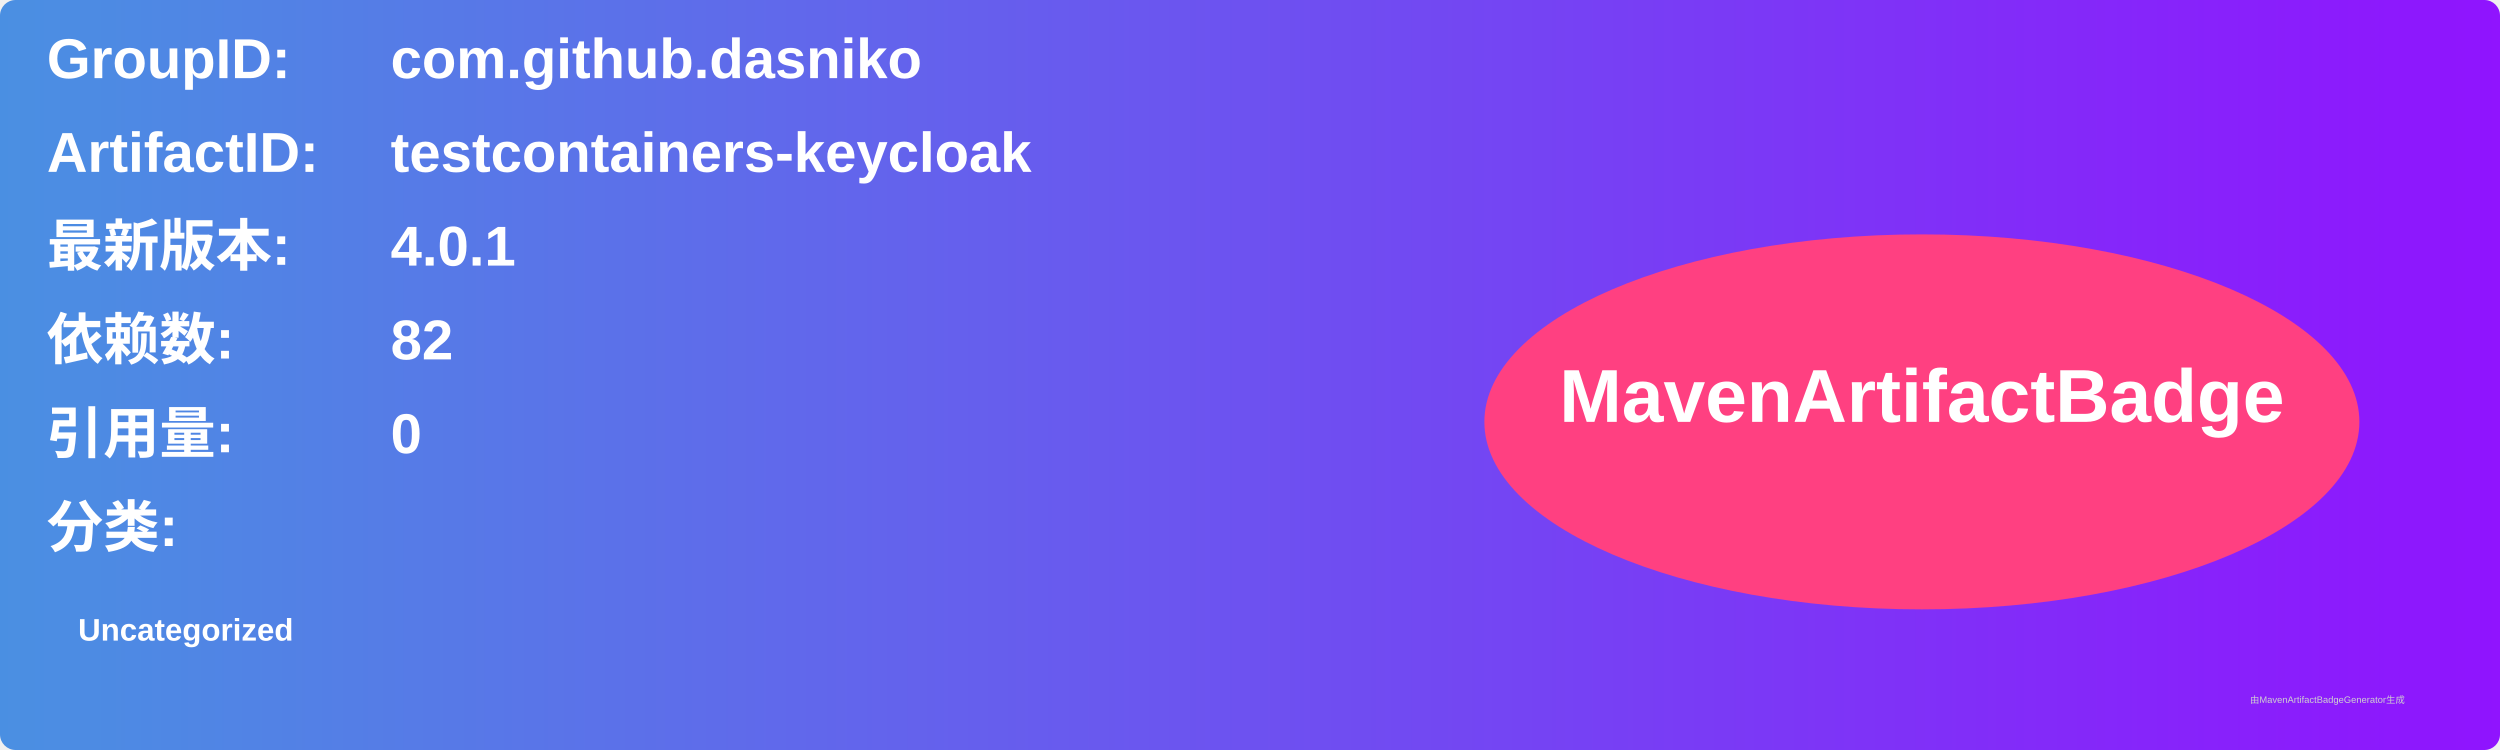
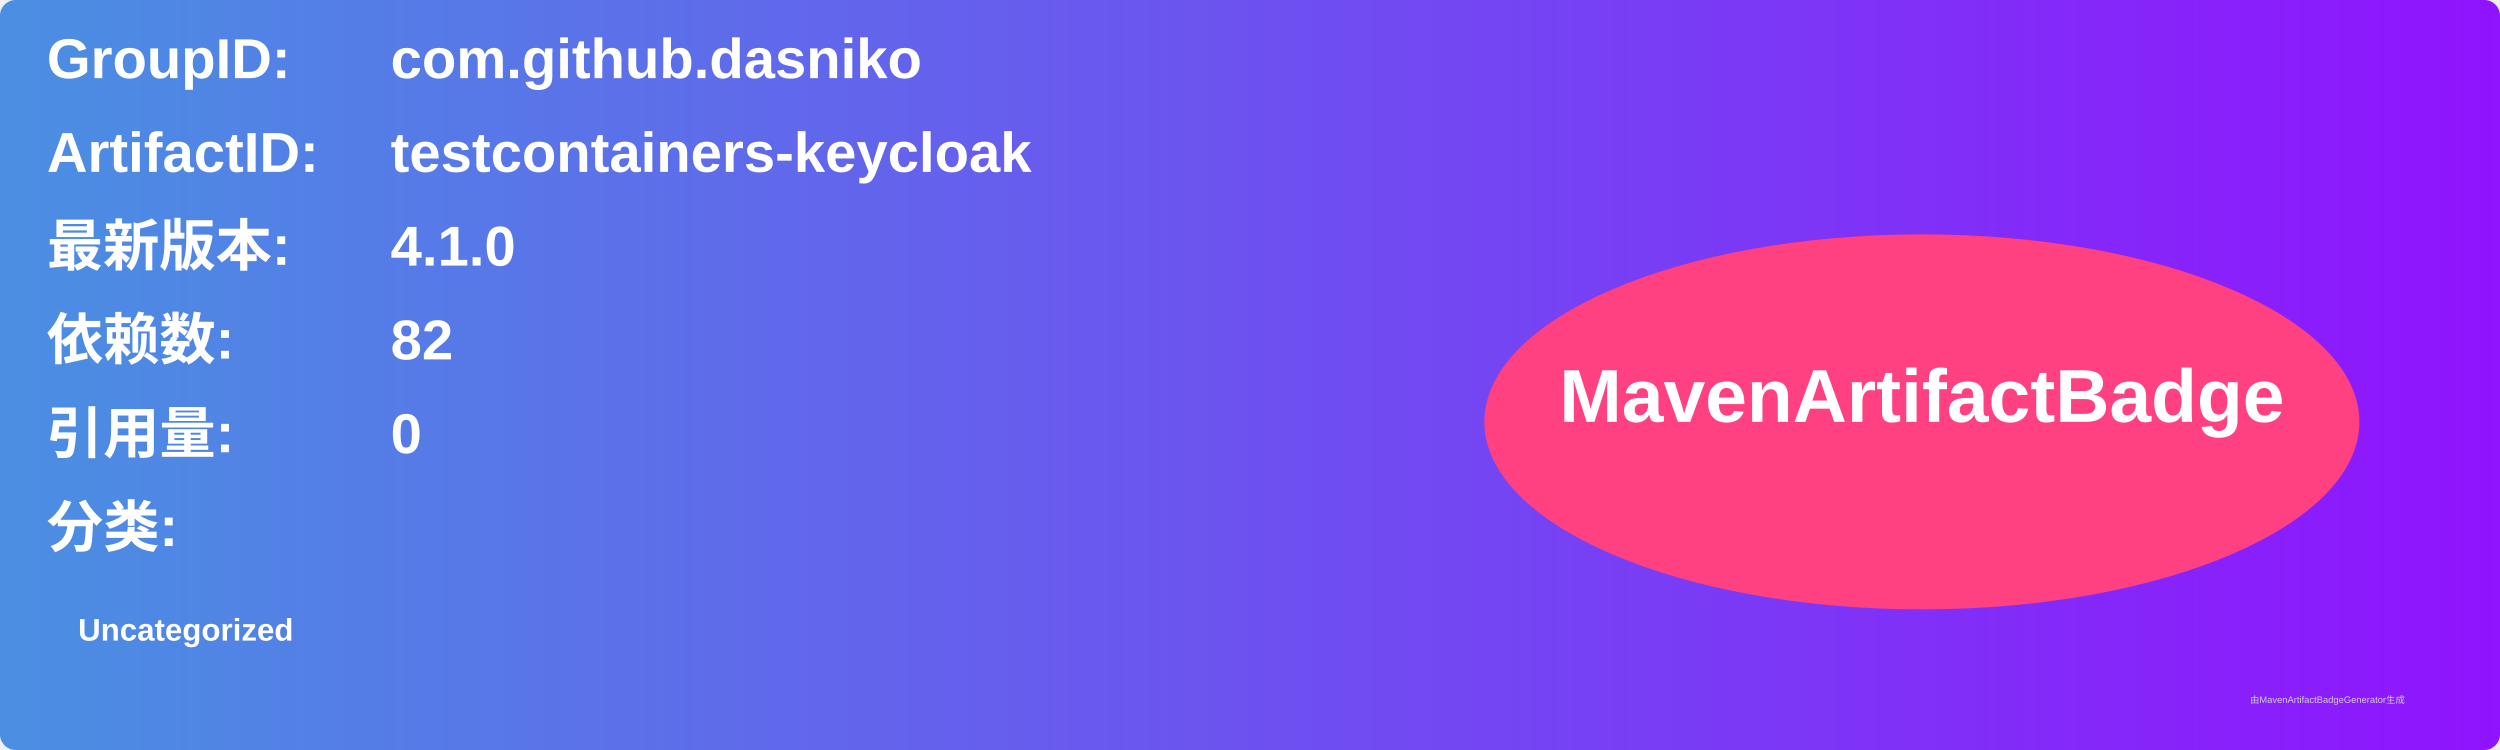
<svg xmlns="http://www.w3.org/2000/svg" width="800" height="240" viewBox="0 0 800 240">
  <linearGradient id="grad" x1="0%" y1="0%" x2="100%" y2="0%">
    <stop offset="0%" stop-color="#4a90e2" />
    <stop offset="100%" stop-color="#9013fe" />
  </linearGradient>
  <rect width="100%" height="100%" rx="5" ry="5" fill="url(#grad)" />
  <g transform="translate(15, 15)">
    <text x="0" y="10" font-family="Arial" font-size="18" fill="white" font-weight="bold" width="260">GroupID:</text>
    <text x="110" y="10" font-family="Arial" font-size="18" fill="white" font-weight="bold" width="460">com.github.dasniko</text>
    <text x="0" y="40" font-family="Arial" font-size="18" fill="white" font-weight="bold" width="260">ArtifactID:</text>
    <text x="110" y="40" font-family="Arial" font-size="18" fill="white" font-weight="bold" width="460">testcontainers-keycloak</text>
    <text x="0" y="70" font-family="Arial" font-size="18" fill="white" font-weight="bold">最新版本:</text>
    <text x="110" y="70" font-family="Arial" font-size="18" fill="white" font-weight="bold">
-       <tspan font-weight="bold">4.0.1</tspan>
+       <tspan font-weight="bold">4.1.0</tspan>
    </text>
    <text x="0" y="100" font-family="Arial" font-size="18" fill="white" font-weight="bold">依赖数: </text>
    <text x="110" y="100" font-family="Arial" font-size="18" fill="white">
      <tspan font-weight="bold">82</tspan>
    </text>
    <text x="0" y="130" font-family="Arial" font-size="18" fill="white" font-weight="bold">引用量: </text>
    <text x="110" y="130" font-family="Arial" font-size="18" fill="white">
      <tspan font-weight="bold">0</tspan>
    </text>
    <text x="0" y="160" font-family="Arial" font-size="18" fill="white" font-weight="bold">分类:</text>
    <text x="10" y="190" font-family="Arial" font-size="10" fill="white">
      <tspan font-weight="bold">Uncategorized</tspan>
    </text>
    <ellipse cx="600" cy="120" rx="140" ry="60" fill="#ff4081" />
    <text x="600" y="120" text-anchor="middle" font-family="Arial" font-size="24" fill="white" font-weight="bold">MavenArtifactBadge</text>
  </g>
  <text x="720" y="225" font-family="Arial" font-size="3" fill="#d0d0d0">由MavenArtifactBadgeGenerator生成</text>
</svg>
